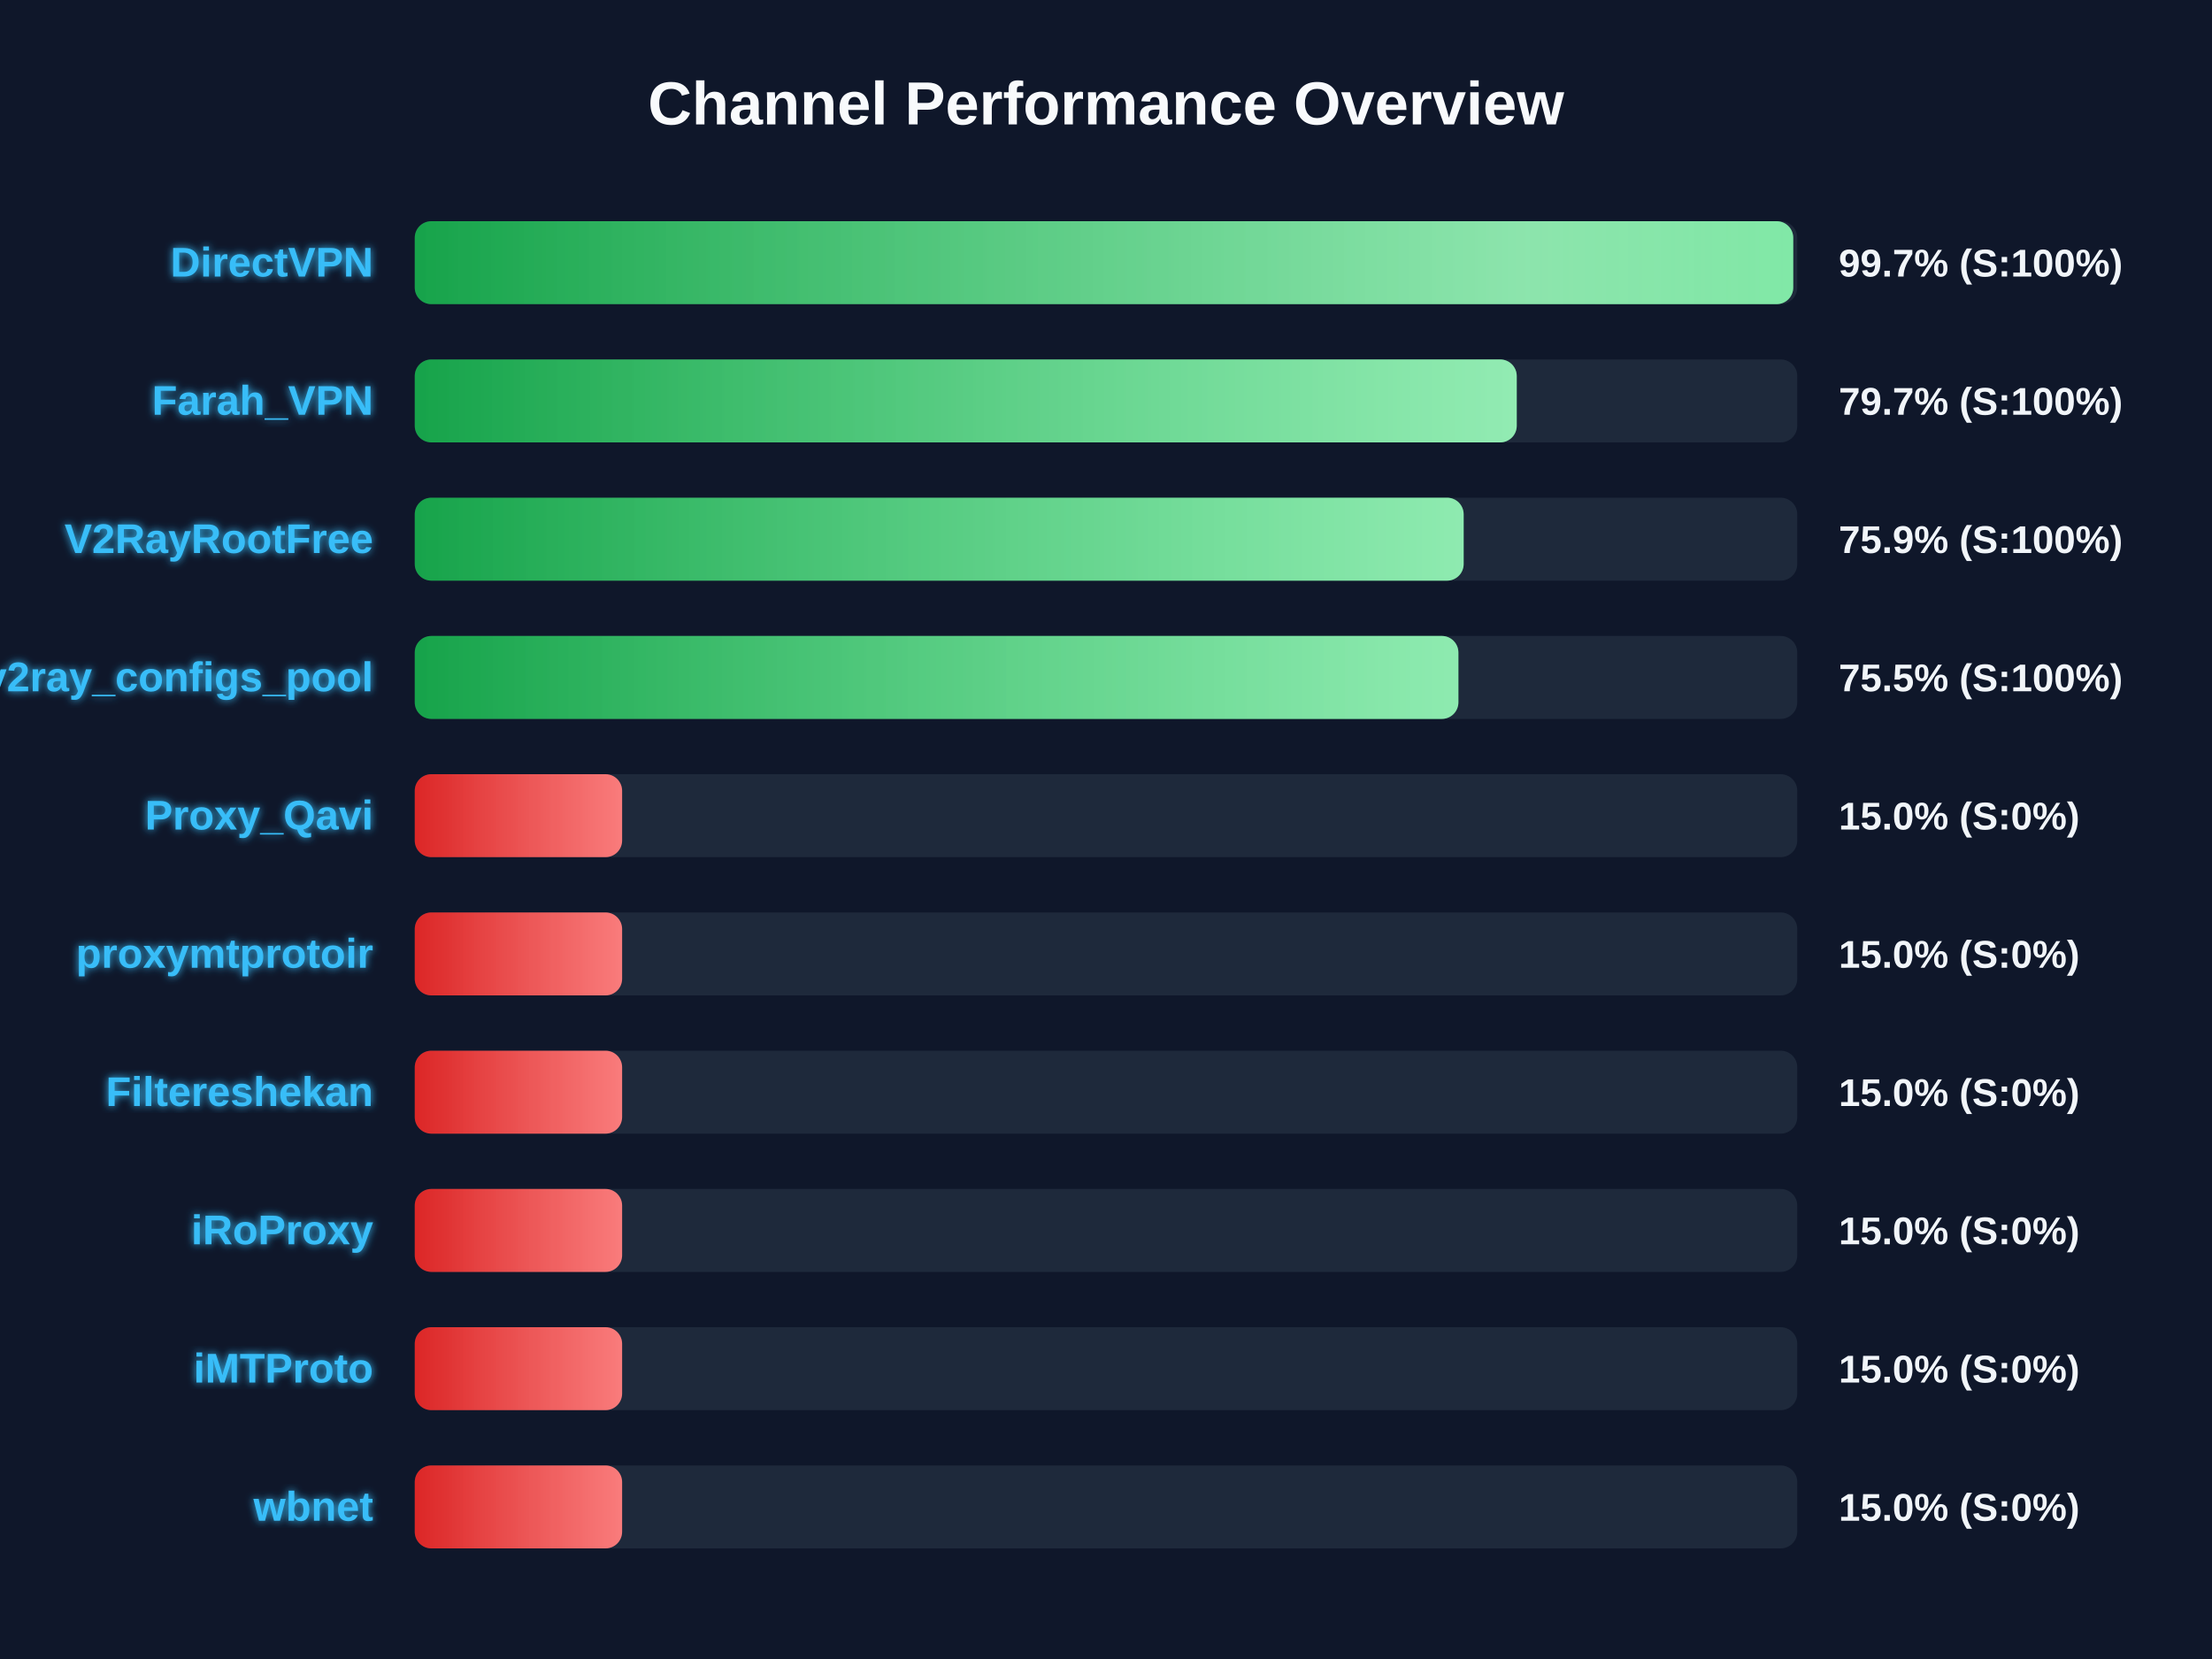
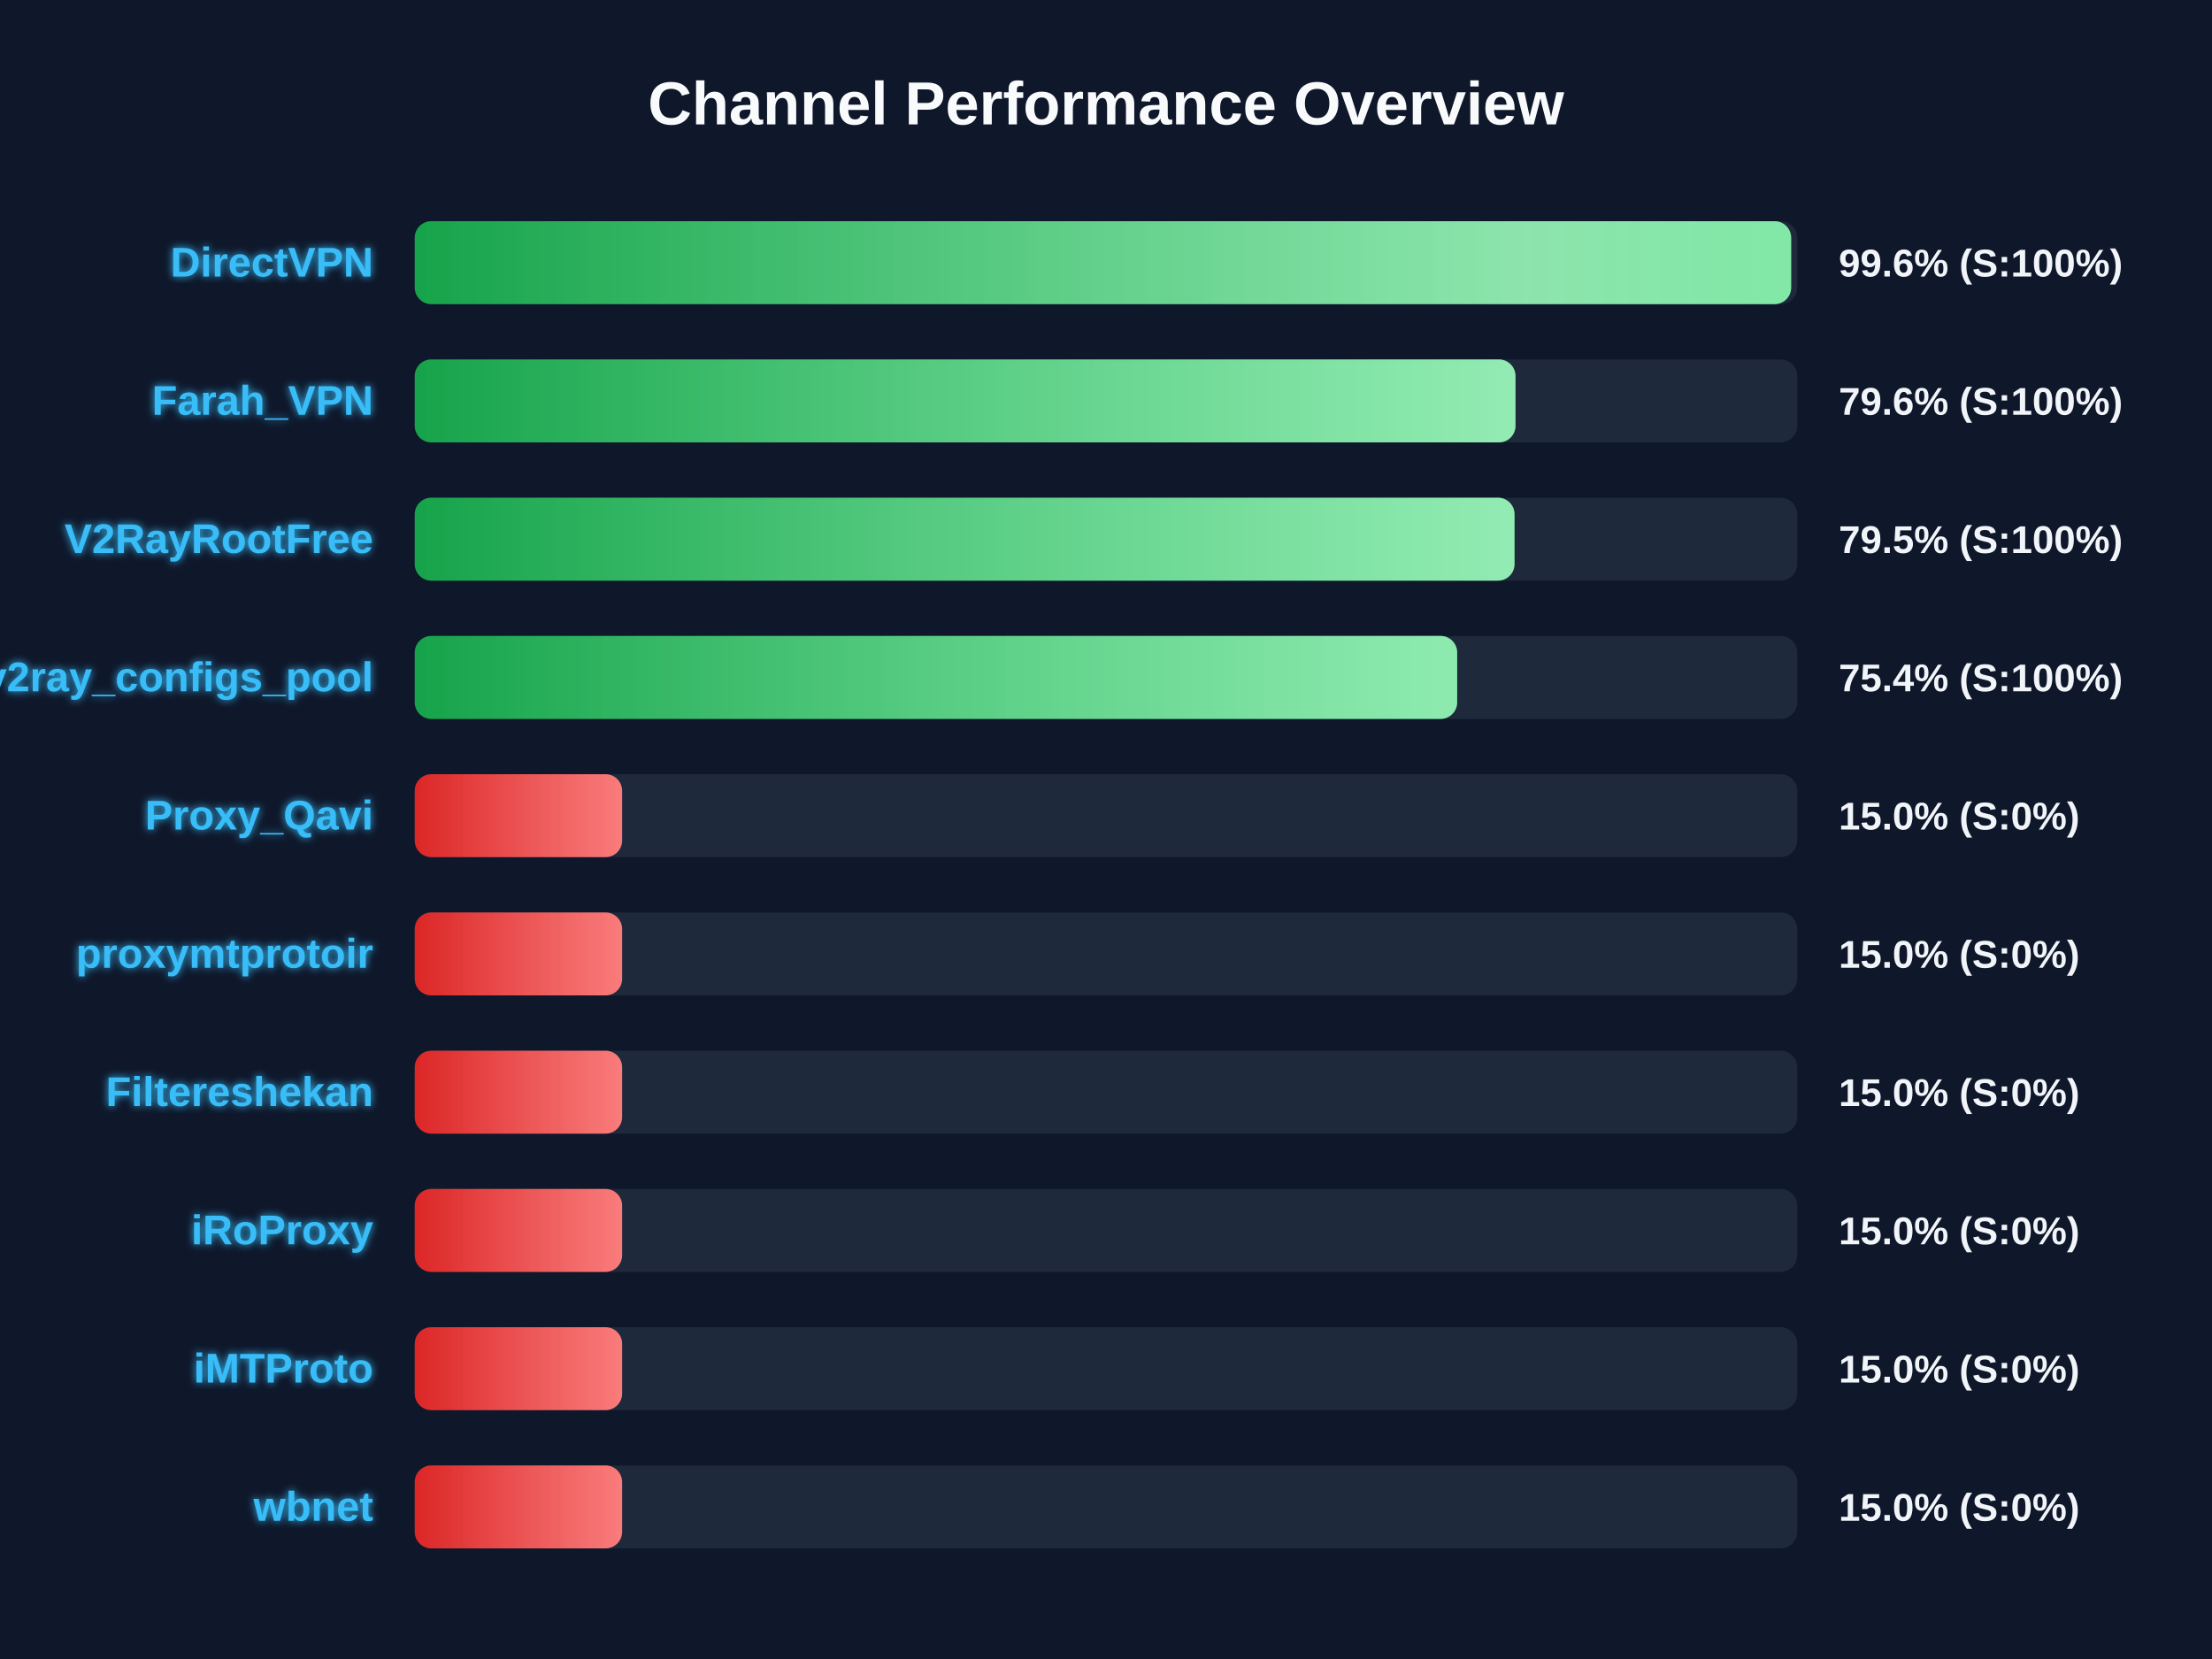
<svg xmlns="http://www.w3.org/2000/svg" width="800" height="600" version="1.1">
  <defs>
    <linearGradient id="grad-green" x1="0%" y1="0%" x2="100%" y2="0%">
      <stop offset="0%" stop-color="#16a34a" />
      <stop offset="100%" stop-color="#4ade80" />
    </linearGradient>
    <linearGradient id="grad-yellow" x1="0%" y1="0%" x2="100%" y2="0%">
      <stop offset="0%" stop-color="#ca8a04" />
      <stop offset="100%" stop-color="#fde047" />
    </linearGradient>
    <linearGradient id="grad-red" x1="0%" y1="0%" x2="100%" y2="0%">
      <stop offset="0%" stop-color="#dc2626" />
      <stop offset="100%" stop-color="#f87171" />
    </linearGradient>
    <linearGradient id="shimmer" x1="0%" y1="0%" x2="100%" y2="0%">
      <stop offset="0%" stop-color="rgba(255,255,255,0)" />
      <stop offset="50%" stop-color="rgba(255,255,255,0.4)" />
      <stop offset="100%" stop-color="rgba(255,255,255,0)" />
    </linearGradient>
    <filter id="glow" x="-20%" y="-20%" width="140%" height="140%">
      <feGaussianBlur stdDeviation="1.5" result="blur" />
      <feComposite in="SourceGraphic" in2="blur" operator="over" />
    </filter>
  </defs>
  <style>
        .bg-rect { fill: #0f172a; }
        .title { font: bold 22px 'Segoe UI', Arial, sans-serif; fill: #f8fafc; }
        .row { font: bold 15px 'Segoe UI', Arial, sans-serif; fill: #38bdf8; filter: url(#glow); }
        .score { font: bold 14px 'Segoe UI', Arial, sans-serif; fill: #f1f5f9; }
        @keyframes shimmer-anim {
            0% { transform: translateX(-100%); }
            100% { transform: translateX(200%); }
        }
        .shimmer-rect {
            animation: shimmer-anim 2.5s infinite linear;
        }
    </style>
  <rect width="100%" height="100%" class="bg-rect" />
  <text x="400" y="45" text-anchor="middle" class="title">Channel Performance Overview</text>
  <rect x="150" y="80" width="500" height="30" fill="#1e293b" rx="6" />
  <clipPath id="clip-0">
-     <rect x="150" y="80" width="498.55" height="30" rx="6" />
+     <rect x="150" y="80" width="497.8" height="30" rx="6" />
  </clipPath>
-   <rect x="150" y="80" width="498.55" height="30" fill="url(#grad-green)" rx="6" />
+   <rect x="150" y="80" width="497.8" height="30" fill="url(#grad-green)" rx="6" />
  <g clip-path="url(#clip-0)">
    <rect x="150" y="80" width="100%" height="30" fill="url(#shimmer)" class="shimmer-rect" />
  </g>
  <text x="135" y="100" text-anchor="end" class="row">DirectVPN</text>
-   <text x="665" y="100" text-anchor="start" class="score">99.7% (S:100%)</text>
+   <text x="665" y="100" text-anchor="start" class="score">99.6% (S:100%)</text>
  <rect x="150" y="130" width="500" height="30" fill="#1e293b" rx="6" />
  <clipPath id="clip-1">
-     <rect x="150" y="130" width="398.55" height="30" rx="6" />
+     <rect x="150" y="130" width="398.1" height="30" rx="6" />
  </clipPath>
-   <rect x="150" y="130" width="398.55" height="30" fill="url(#grad-green)" rx="6" />
+   <rect x="150" y="130" width="398.1" height="30" fill="url(#grad-green)" rx="6" />
  <g clip-path="url(#clip-1)">
    <rect x="150" y="130" width="100%" height="30" fill="url(#shimmer)" class="shimmer-rect" />
  </g>
  <text x="135" y="150" text-anchor="end" class="row">Farah_VPN</text>
-   <text x="665" y="150" text-anchor="start" class="score">79.7% (S:100%)</text>
+   <text x="665" y="150" text-anchor="start" class="score">79.6% (S:100%)</text>
  <rect x="150" y="180" width="500" height="30" fill="#1e293b" rx="6" />
  <clipPath id="clip-2">
-     <rect x="150" y="180" width="379.35" height="30" rx="6" />
+     <rect x="150" y="180" width="397.75" height="30" rx="6" />
  </clipPath>
-   <rect x="150" y="180" width="379.35" height="30" fill="url(#grad-green)" rx="6" />
+   <rect x="150" y="180" width="397.75" height="30" fill="url(#grad-green)" rx="6" />
  <g clip-path="url(#clip-2)">
    <rect x="150" y="180" width="100%" height="30" fill="url(#shimmer)" class="shimmer-rect" />
  </g>
  <text x="135" y="200" text-anchor="end" class="row">V2RayRootFree</text>
-   <text x="665" y="200" text-anchor="start" class="score">75.9% (S:100%)</text>
+   <text x="665" y="200" text-anchor="start" class="score">79.5% (S:100%)</text>
  <rect x="150" y="230" width="500" height="30" fill="#1e293b" rx="6" />
  <clipPath id="clip-3">
-     <rect x="150" y="230" width="377.45" height="30" rx="6" />
+     <rect x="150" y="230" width="377.0" height="30" rx="6" />
  </clipPath>
-   <rect x="150" y="230" width="377.45" height="30" fill="url(#grad-green)" rx="6" />
+   <rect x="150" y="230" width="377.0" height="30" fill="url(#grad-green)" rx="6" />
  <g clip-path="url(#clip-3)">
    <rect x="150" y="230" width="100%" height="30" fill="url(#shimmer)" class="shimmer-rect" />
  </g>
  <text x="135" y="250" text-anchor="end" class="row">v2ray_configs_pool</text>
-   <text x="665" y="250" text-anchor="start" class="score">75.5% (S:100%)</text>
+   <text x="665" y="250" text-anchor="start" class="score">75.4% (S:100%)</text>
  <rect x="150" y="280" width="500" height="30" fill="#1e293b" rx="6" />
  <clipPath id="clip-4">
    <rect x="150" y="280" width="75.0" height="30" rx="6" />
  </clipPath>
  <rect x="150" y="280" width="75.0" height="30" fill="url(#grad-red)" rx="6" />
  <g clip-path="url(#clip-4)">
    <rect x="150" y="280" width="100%" height="30" fill="url(#shimmer)" class="shimmer-rect" />
  </g>
  <text x="135" y="300" text-anchor="end" class="row">Proxy_Qavi</text>
  <text x="665" y="300" text-anchor="start" class="score">15.0% (S:0%)</text>
  <rect x="150" y="330" width="500" height="30" fill="#1e293b" rx="6" />
  <clipPath id="clip-5">
    <rect x="150" y="330" width="75.0" height="30" rx="6" />
  </clipPath>
  <rect x="150" y="330" width="75.0" height="30" fill="url(#grad-red)" rx="6" />
  <g clip-path="url(#clip-5)">
    <rect x="150" y="330" width="100%" height="30" fill="url(#shimmer)" class="shimmer-rect" />
  </g>
  <text x="135" y="350" text-anchor="end" class="row">proxymtprotoir</text>
  <text x="665" y="350" text-anchor="start" class="score">15.0% (S:0%)</text>
  <rect x="150" y="380" width="500" height="30" fill="#1e293b" rx="6" />
  <clipPath id="clip-6">
    <rect x="150" y="380" width="75.0" height="30" rx="6" />
  </clipPath>
  <rect x="150" y="380" width="75.0" height="30" fill="url(#grad-red)" rx="6" />
  <g clip-path="url(#clip-6)">
    <rect x="150" y="380" width="100%" height="30" fill="url(#shimmer)" class="shimmer-rect" />
  </g>
  <text x="135" y="400" text-anchor="end" class="row">Filtereshekan</text>
  <text x="665" y="400" text-anchor="start" class="score">15.0% (S:0%)</text>
  <rect x="150" y="430" width="500" height="30" fill="#1e293b" rx="6" />
  <clipPath id="clip-7">
    <rect x="150" y="430" width="75.0" height="30" rx="6" />
  </clipPath>
  <rect x="150" y="430" width="75.0" height="30" fill="url(#grad-red)" rx="6" />
  <g clip-path="url(#clip-7)">
    <rect x="150" y="430" width="100%" height="30" fill="url(#shimmer)" class="shimmer-rect" />
  </g>
  <text x="135" y="450" text-anchor="end" class="row">iRoProxy</text>
  <text x="665" y="450" text-anchor="start" class="score">15.0% (S:0%)</text>
  <rect x="150" y="480" width="500" height="30" fill="#1e293b" rx="6" />
  <clipPath id="clip-8">
    <rect x="150" y="480" width="75.0" height="30" rx="6" />
  </clipPath>
  <rect x="150" y="480" width="75.0" height="30" fill="url(#grad-red)" rx="6" />
  <g clip-path="url(#clip-8)">
    <rect x="150" y="480" width="100%" height="30" fill="url(#shimmer)" class="shimmer-rect" />
  </g>
  <text x="135" y="500" text-anchor="end" class="row">iMTProto</text>
  <text x="665" y="500" text-anchor="start" class="score">15.0% (S:0%)</text>
  <rect x="150" y="530" width="500" height="30" fill="#1e293b" rx="6" />
  <clipPath id="clip-9">
    <rect x="150" y="530" width="75.0" height="30" rx="6" />
  </clipPath>
  <rect x="150" y="530" width="75.0" height="30" fill="url(#grad-red)" rx="6" />
  <g clip-path="url(#clip-9)">
    <rect x="150" y="530" width="100%" height="30" fill="url(#shimmer)" class="shimmer-rect" />
  </g>
  <text x="135" y="550" text-anchor="end" class="row">wbnet</text>
  <text x="665" y="550" text-anchor="start" class="score">15.0% (S:0%)</text>
</svg>
